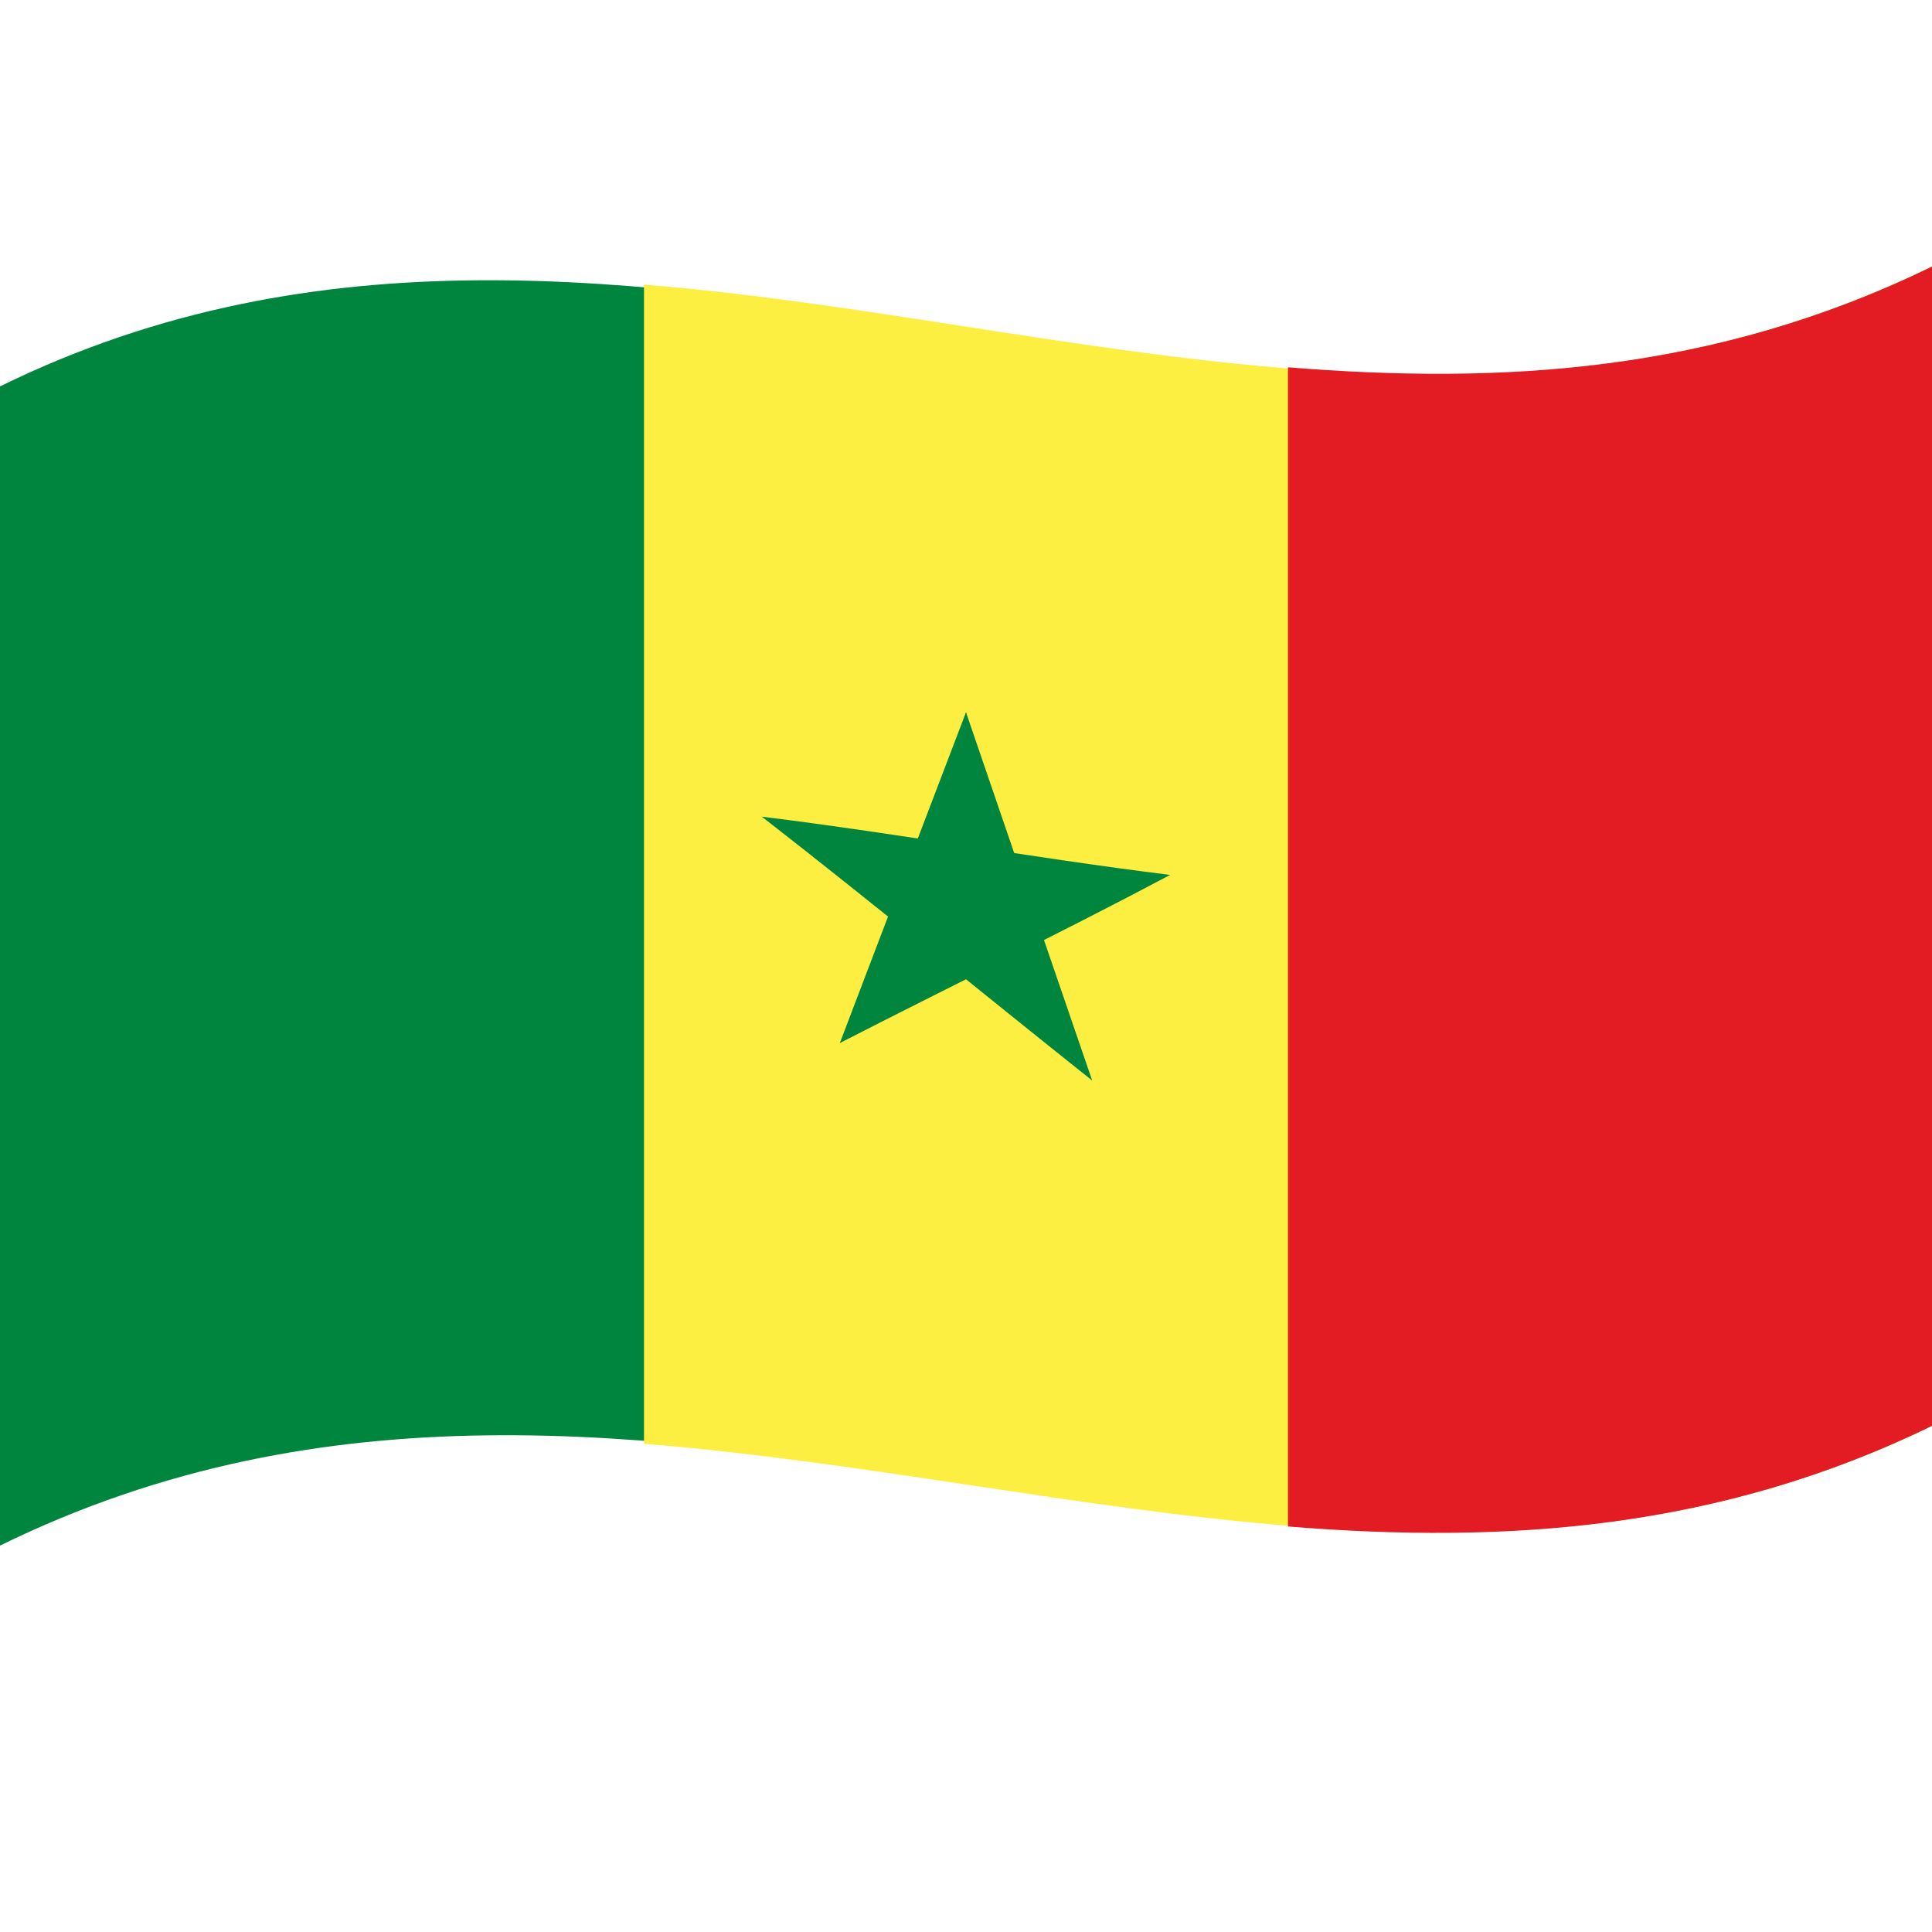
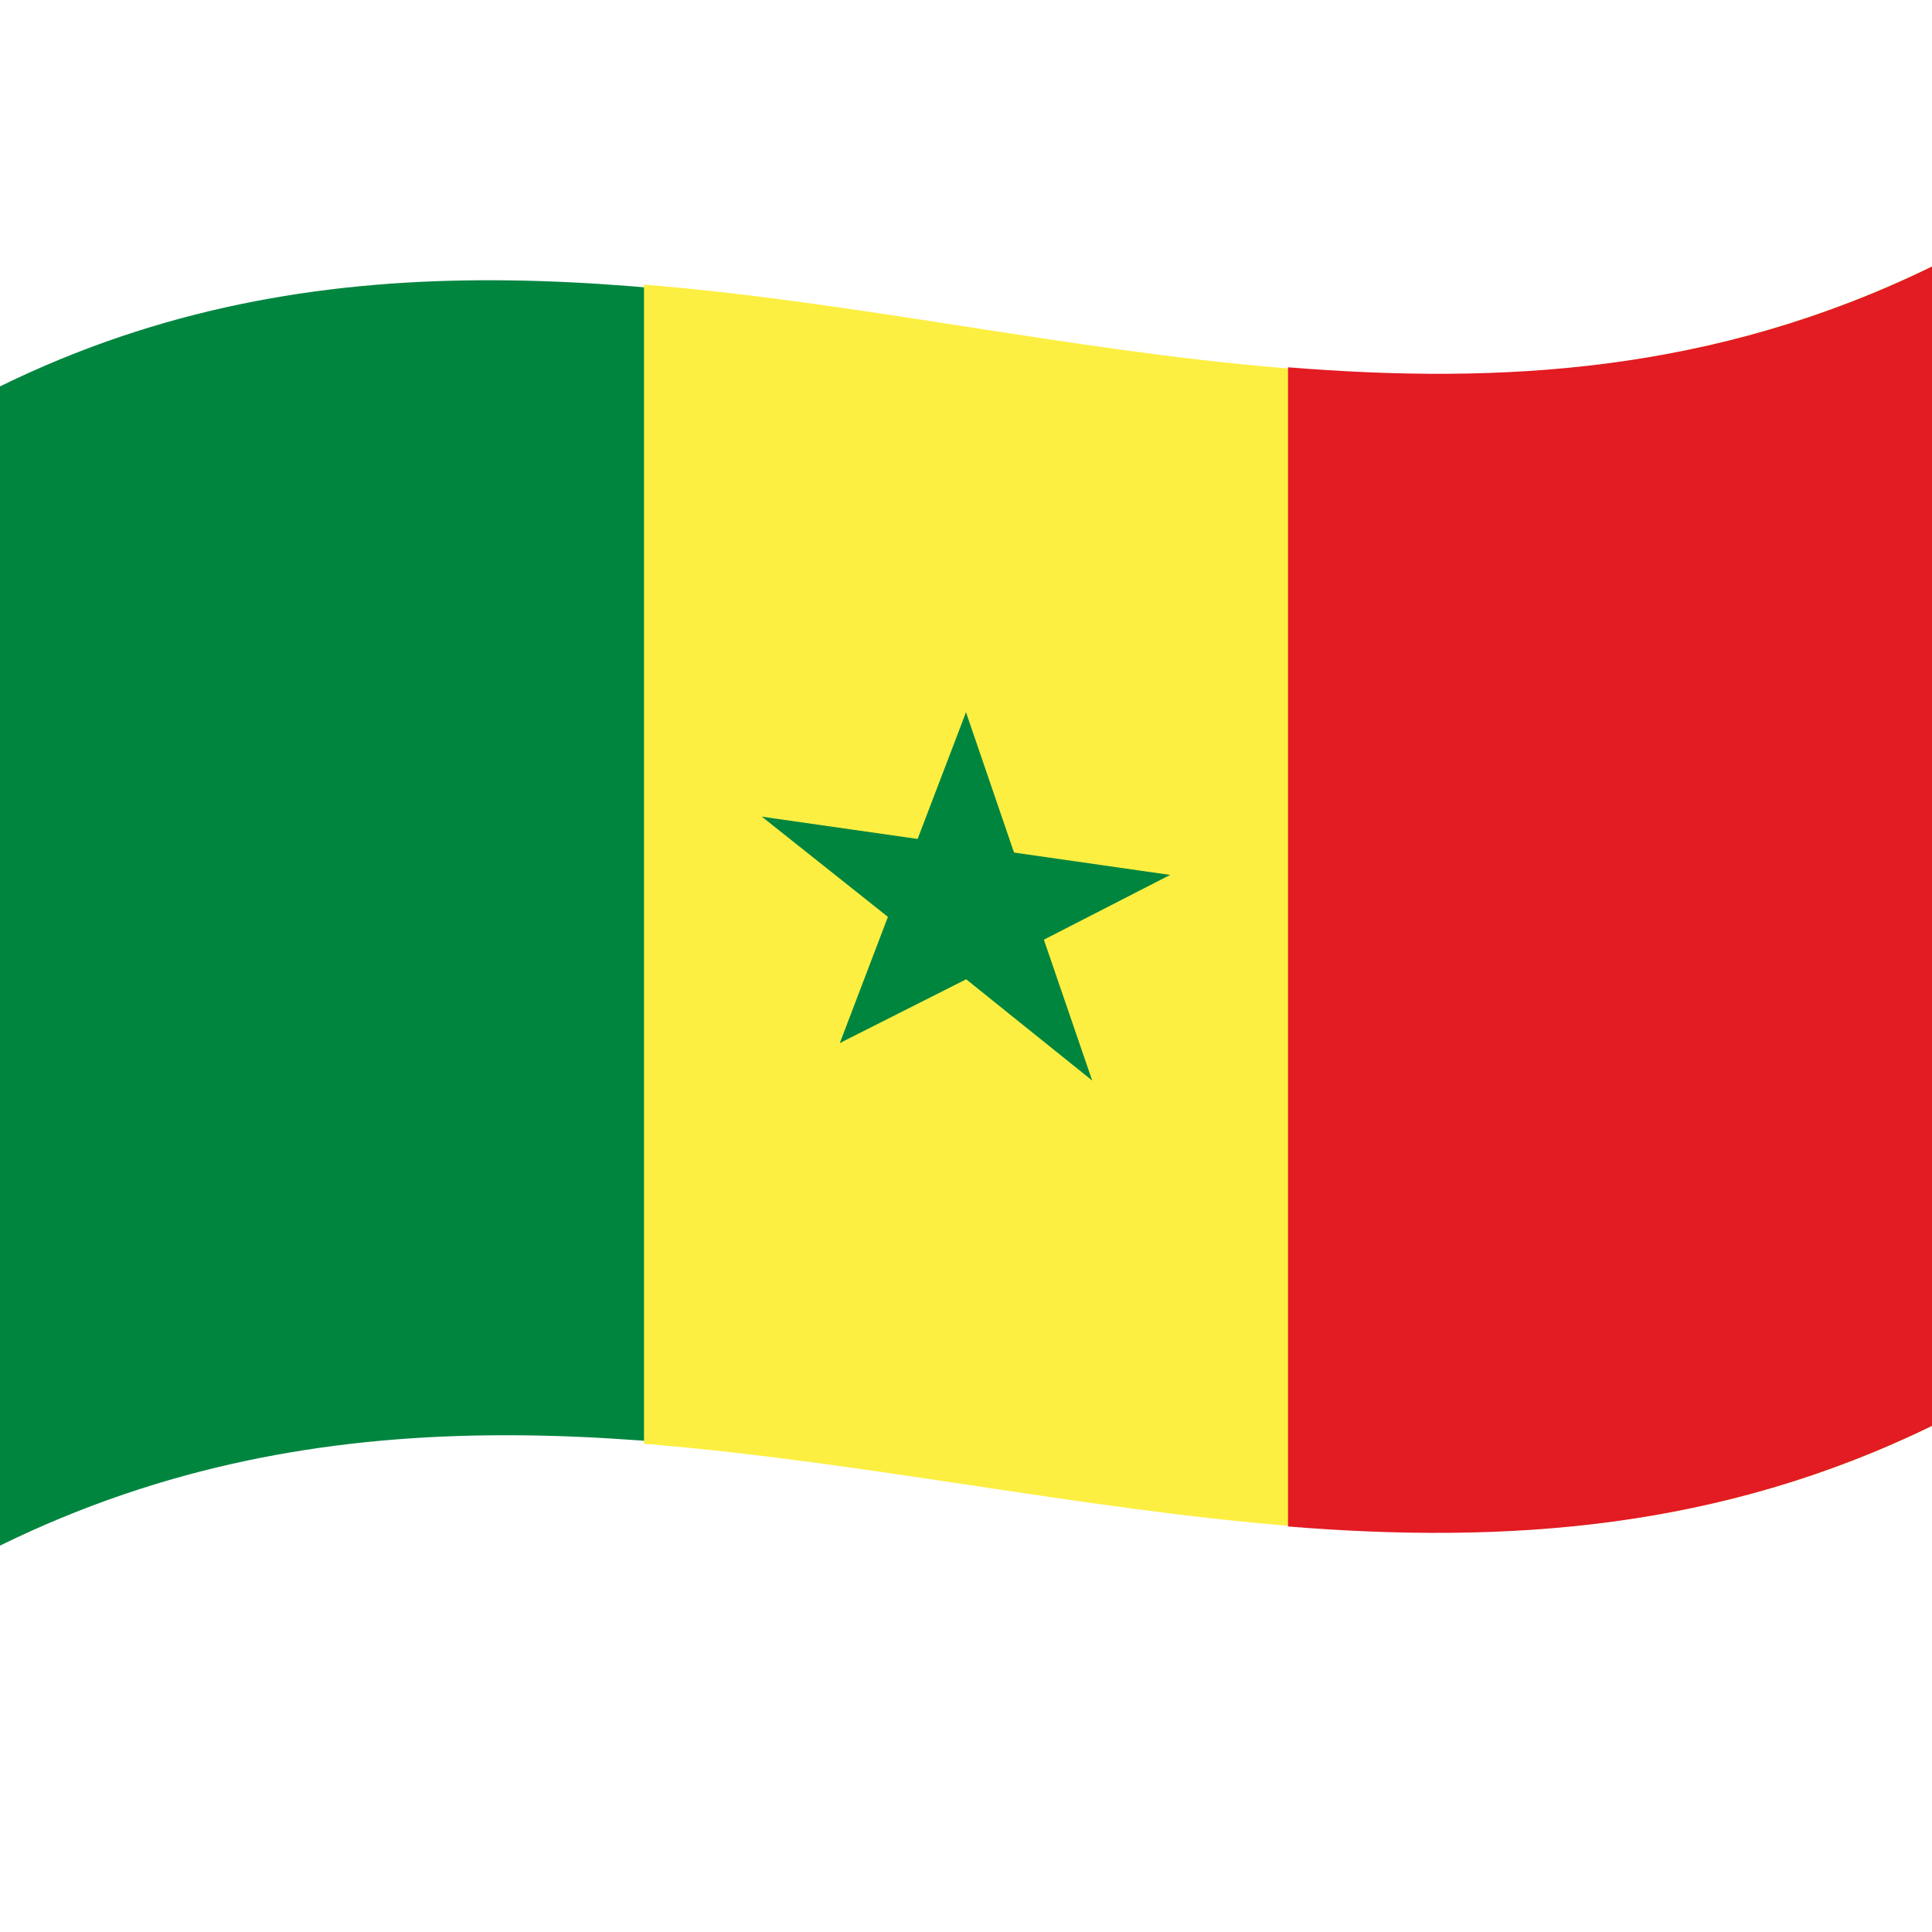
<svg xmlns="http://www.w3.org/2000/svg" version="1.0" viewBox="0 0 1000 1000">
  <defs />
-   <path fill="#00853f" d="M0,200 C330.98,37.68 661.18,303.27 1000,137.99 C1000,335.99 1000,533.99 1000,737.99 C669.05,899.45 338.78,633.87 0,800 C0,602 0,404 0,200" />
-   <path fill="#fdef42" d="M333.33,147.31 C552.26,165 774.64,247.92 1000,137.99 C1000,335.99 1000,533.99 1000,737.99 C779.17,845.72 560.68,765.68 333.33,747.31 C333.33,549.31 333.33,351.31 333.33,147.31" />
-   <path fill="#e31b23" d="M666.67,190.11 C776.51,198.98 886.85,193.19 1000,137.99 C1000,335.99 1000,533.99 1000,737.99 C889.92,791.69 780.07,799.27 666.67,790.11 C666.67,592.11 666.67,394.11 666.67,190.11" />
-   <path id="t" fill="#00853f" d="M500,368.67 C488.67,398.33 477.34,428 465.66,458.59 C483.1,466.29 500.54,474.07 518.5,482.04 C512.4,444.63 506.29,407.22 500,368.67" />
-   <path fill="#00853f" d="M500,368.67 C511.33,401.78 522.66,434.89 534.34,468.97 C516.9,471.47 499.46,473.89 481.5,476.42 C487.6,440.86 493.71,405.31 500,368.67" />
-   <path fill="#00853f" d="M605.67,452.86 C569.01,448.31 532.34,442.69 494.56,436.94 C494.56,453.44 494.56,469.94 494.56,486.94 C531.23,476.02 567.9,465.17 605.67,452.86" />
-   <path fill="#00853f" d="M605.67,452.86 C576.01,468.58 546.34,483.6 515.78,498.95 C505.01,483.97 494.23,468.97 483.13,453.54 C523.57,453.61 564.01,453.92 605.67,452.86" />
-   <path fill="#00853f" d="M565.31,559.28 C553.98,526.3 542.65,493.24 530.97,459.16 C513.54,461.65 496.1,464.06 478.14,466.6 C506.9,497.23 535.67,528.01 565.31,559.28" />
-   <path fill="#00853f" d="M565.31,559.28 C535.65,535.69 505.98,511.66 475.42,487.07 C486.2,475.34 496.97,463.64 508.07,451.57 C526.96,487.19 545.85,522.79 565.31,559.28" />
-   <path fill="#00853f" d="M434.69,539.88 C464.36,524.67 494.02,509.9 524.58,494.53 C513.81,479.55 503.03,464.56 491.93,449.12 C473.04,478.99 454.15,508.89 434.69,539.88" />
-   <path fill="#00853f" d="M434.69,539.88 C446.02,510.09 457.35,480.37 469.03,449.78 C486.46,457.49 503.9,465.27 521.86,473.24 C493.09,495.18 464.33,516.98 434.69,539.88" />
-   <path fill="#00853f" d="M394.33,422.71 C423.99,445.77 453.65,469.54 484.22,494.15 C494.99,482.44 505.77,470.74 516.87,458.66 C476.43,446.49 435.99,434.09 394.33,422.71" />
-   <path fill="#00853f" d="M394.33,422.71 C430.99,427.24 467.66,432.85 505.44,438.6 C505.44,455.1 505.44,471.6 505.44,488.6 C468.77,466.52 432.1,444.38 394.33,422.71" />
+   <path fill="#00853f" d="M0,200 C330.98,37.68 661.18,303.27 1000,137.99 L1000,737.99 C669.05,899.45 338.78,633.87 0,800 L0,200" />
+   <path fill="#fdef42" d="M333.33,147.31 C552.26,165 774.64,247.92 1000,137.99 L1000,737.99 C779.17,845.72 560.68,765.68 333.33,747.31 L333.33,147.31" />
+   <path fill="#e31b23" d="M666.67,190.11 C776.51,198.98 886.85,193.19 1000,137.99 L1000,737.99 C889.92,791.69 780.07,799.27 666.67,790.11 L666.67,190.11" />
+   <path id="t" fill="#00853f" d="M500,368.67 L465.66,458.59 L518.5,482.04 L500,368.67" />
+   <path fill="#00853f" d="M500,368.67 L534.34,468.97 L481.5,476.42 L500,368.67" />
+   <path fill="#00853f" d="M605.67,452.86 L494.56,436.94 L494.56,486.94 L605.67,452.86" />
+   <path fill="#00853f" d="M605.67,452.86 L515.78,498.95 L483.13,453.54 C523.57,453.61 564.01,453.92 605.67,452.86" />
+   <path fill="#00853f" d="M565.31,559.28 L530.97,459.16 L478.14,466.6 L565.31,559.28" />
+   <path fill="#00853f" d="M565.31,559.28 L475.42,487.07 L508.07,451.57 L565.31,559.28" />
+   <path fill="#00853f" d="M434.69,539.88 L524.58,494.53 L491.93,449.12 L434.69,539.88" />
+   <path fill="#00853f" d="M434.69,539.88 L469.03,449.78 L521.86,473.24 L434.69,539.88" />
+   <path fill="#00853f" d="M394.33,422.71 L484.22,494.15 L516.87,458.66 L394.33,422.71" />
+   <path fill="#00853f" d="M394.33,422.71 L505.44,438.6 L505.44,488.6 L394.33,422.71" />
</svg>
